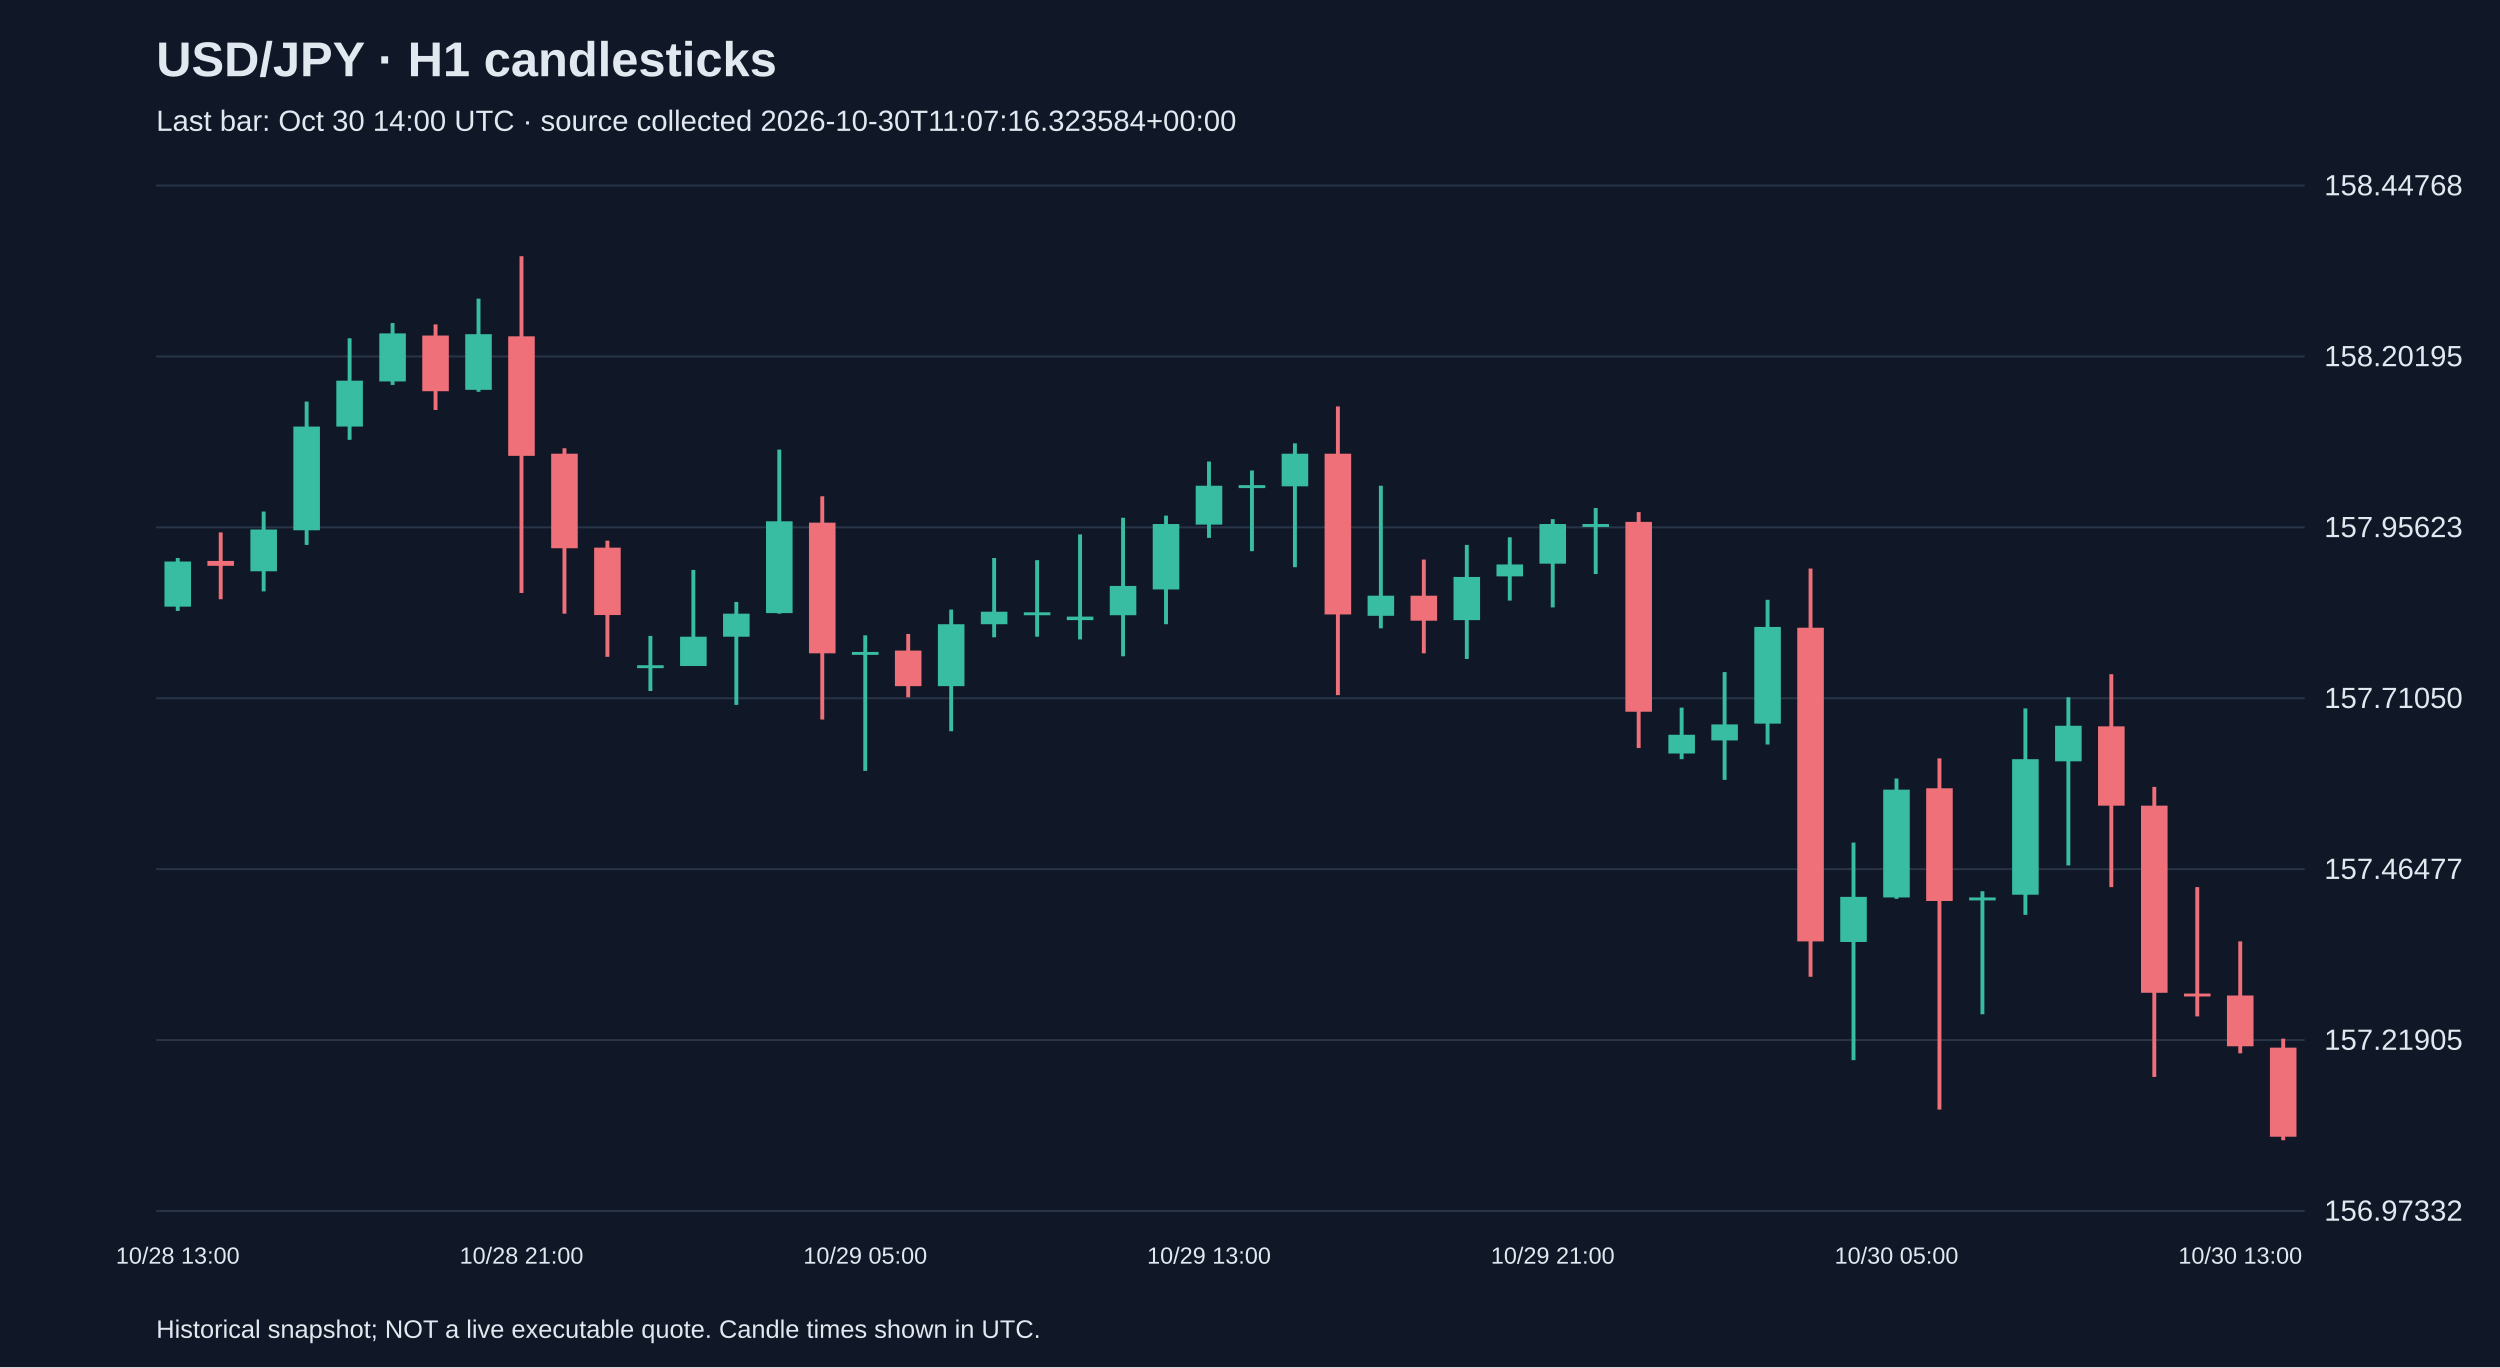
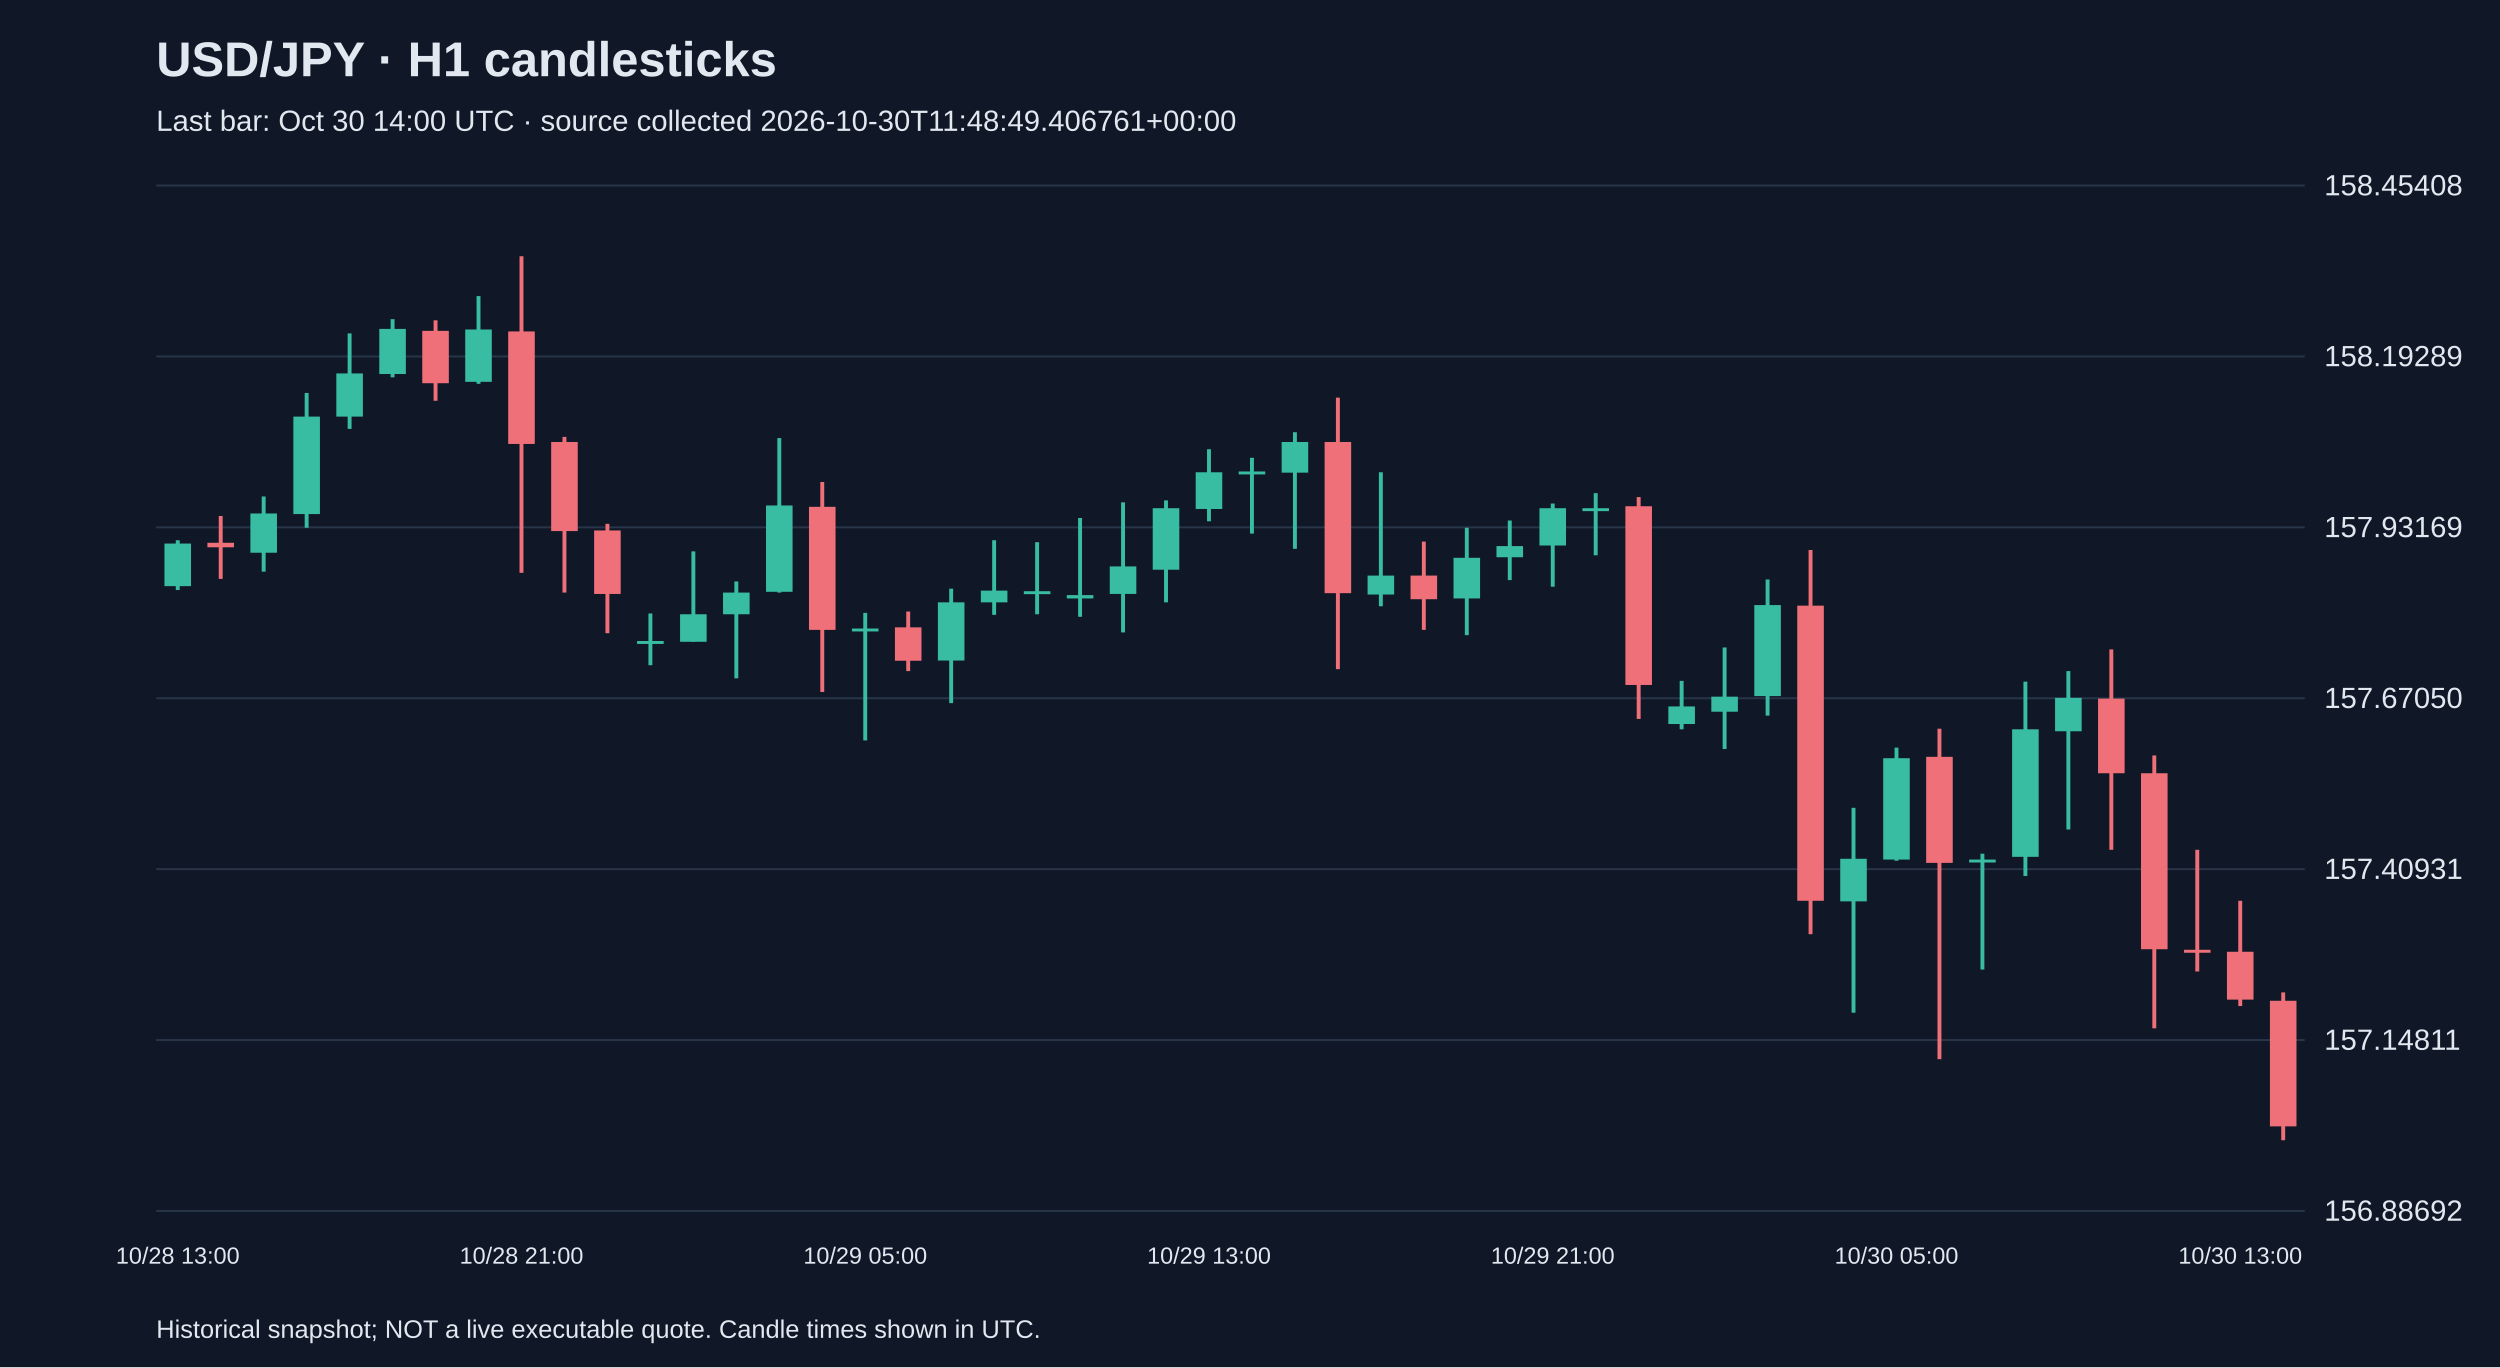
<svg xmlns="http://www.w3.org/2000/svg" viewBox="0 0 1280 700">
  <rect width="100%" height="100%" fill="#101827" />
  <style>text{font-family:Arial,sans-serif;fill:#e2e8f0}</style>
  <text x="80" y="39" font-size="25" font-weight="bold">USD/JPY · H1 candlesticks</text>
-   <text x="80" y="67" font-size="15" fill="#a6b1c5">Last bar: Oct 30 14:00 UTC · source collected 2026-10-30T11:07:16.323584+00:00</text>
+   <text x="80" y="67" font-size="15" fill="#a6b1c5">Last bar: Oct 30 14:00 UTC · source collected 2026-10-30T11:48:49.406761+00:00</text>
  <line x1="80" y1="620.0" x2="1180" y2="620.0" stroke="#283548" />
-   <text x="1190" y="625.0" font-size="15">156.97332</text>
+   <text x="1190" y="625.0" font-size="15">156.88692</text>
  <line x1="80" y1="532.5" x2="1180" y2="532.5" stroke="#283548" />
-   <text x="1190" y="537.5" font-size="15">157.21905</text>
+   <text x="1190" y="537.5" font-size="15">157.14811</text>
  <line x1="80" y1="445.0" x2="1180" y2="445.0" stroke="#283548" />
-   <text x="1190" y="450.0" font-size="15">157.46477</text>
+   <text x="1190" y="450.0" font-size="15">157.40931</text>
  <line x1="80" y1="357.5" x2="1180" y2="357.5" stroke="#283548" />
-   <text x="1190" y="362.5" font-size="15">157.71050</text>
+   <text x="1190" y="362.5" font-size="15">157.67050</text>
  <line x1="80" y1="270.0" x2="1180" y2="270.0" stroke="#283548" />
-   <text x="1190" y="275.0" font-size="15">157.95623</text>
+   <text x="1190" y="275.0" font-size="15">157.93169</text>
  <line x1="80" y1="182.5" x2="1180" y2="182.5" stroke="#283548" />
-   <text x="1190" y="187.5" font-size="15">158.20195</text>
+   <text x="1190" y="187.5" font-size="15">158.19289</text>
  <line x1="80" y1="95.0" x2="1180" y2="95.0" stroke="#283548" />
-   <text x="1190" y="100.0" font-size="15">158.44768</text>
-   <line x1="91.0" y1="285.7" x2="91.0" y2="312.8" stroke="#38bca2" stroke-width="2" />
-   <rect x="84.2" y="287.5" width="13.6" height="23.1" fill="#38bca2" />
+   <text x="1190" y="100.0" font-size="15">158.45408</text>
+   <line x1="91.0" y1="276.6" x2="91.0" y2="302.1" stroke="#38bca2" stroke-width="2" />
+   <rect x="84.2" y="278.3" width="13.6" height="21.8" fill="#38bca2" />
  <text x="91.0" y="647" text-anchor="middle" font-size="12">10/28 13:00</text>
-   <line x1="113.0" y1="272.6" x2="113.0" y2="306.8" stroke="#f07079" stroke-width="2" />
-   <rect x="106.2" y="287.2" width="13.6" height="2.5" fill="#f07079" />
-   <line x1="135.0" y1="261.9" x2="135.0" y2="302.8" stroke="#38bca2" stroke-width="2" />
-   <rect x="128.2" y="271.1" width="13.6" height="21.4" fill="#38bca2" />
-   <line x1="157.0" y1="205.6" x2="157.0" y2="279.0" stroke="#38bca2" stroke-width="2" />
-   <rect x="150.2" y="218.4" width="13.6" height="53.1" fill="#38bca2" />
-   <line x1="179.0" y1="173.2" x2="179.0" y2="225.2" stroke="#38bca2" stroke-width="2" />
-   <rect x="172.2" y="194.9" width="13.6" height="23.5" fill="#38bca2" />
-   <line x1="201.0" y1="165.4" x2="201.0" y2="197.1" stroke="#38bca2" stroke-width="2" />
-   <rect x="194.2" y="170.7" width="13.6" height="24.6" fill="#38bca2" />
-   <line x1="223.0" y1="166.1" x2="223.0" y2="209.9" stroke="#f07079" stroke-width="2" />
-   <rect x="216.2" y="171.8" width="13.6" height="28.5" fill="#f07079" />
-   <line x1="245.0" y1="152.9" x2="245.0" y2="200.6" stroke="#38bca2" stroke-width="2" />
-   <rect x="238.2" y="171.1" width="13.6" height="28.5" fill="#38bca2" />
-   <line x1="267.0" y1="131.2" x2="267.0" y2="303.6" stroke="#f07079" stroke-width="2" />
-   <rect x="260.2" y="172.2" width="13.6" height="61.2" fill="#f07079" />
+   <line x1="113.0" y1="264.2" x2="113.0" y2="296.4" stroke="#f07079" stroke-width="2" />
+   <rect x="106.2" y="277.9" width="13.6" height="2.3" fill="#f07079" />
+   <line x1="135.0" y1="254.2" x2="135.0" y2="292.7" stroke="#38bca2" stroke-width="2" />
+   <rect x="128.2" y="262.9" width="13.6" height="20.1" fill="#38bca2" />
+   <line x1="157.0" y1="201.2" x2="157.0" y2="270.2" stroke="#38bca2" stroke-width="2" />
+   <rect x="150.2" y="213.3" width="13.6" height="49.9" fill="#38bca2" />
+   <line x1="179.0" y1="170.7" x2="179.0" y2="219.6" stroke="#38bca2" stroke-width="2" />
+   <rect x="172.2" y="191.2" width="13.6" height="22.1" fill="#38bca2" />
+   <line x1="201.0" y1="163.4" x2="201.0" y2="193.2" stroke="#38bca2" stroke-width="2" />
+   <rect x="194.2" y="168.4" width="13.6" height="23.1" fill="#38bca2" />
+   <line x1="223.0" y1="164.0" x2="223.0" y2="205.2" stroke="#f07079" stroke-width="2" />
+   <rect x="216.2" y="169.4" width="13.6" height="26.8" fill="#f07079" />
+   <line x1="245.0" y1="151.6" x2="245.0" y2="196.5" stroke="#38bca2" stroke-width="2" />
+   <rect x="238.2" y="168.7" width="13.6" height="26.8" fill="#38bca2" />
+   <line x1="267.0" y1="131.2" x2="267.0" y2="293.3" stroke="#f07079" stroke-width="2" />
+   <rect x="260.2" y="169.7" width="13.6" height="57.6" fill="#f07079" />
  <text x="267.0" y="647" text-anchor="middle" font-size="12">10/28 21:00</text>
-   <line x1="289.0" y1="229.5" x2="289.0" y2="314.2" stroke="#f07079" stroke-width="2" />
-   <rect x="282.2" y="232.3" width="13.6" height="48.4" fill="#f07079" />
-   <line x1="311.0" y1="276.8" x2="311.0" y2="336.3" stroke="#f07079" stroke-width="2" />
-   <rect x="304.2" y="280.4" width="13.6" height="34.5" fill="#f07079" />
-   <line x1="333.0" y1="325.6" x2="333.0" y2="353.8" stroke="#38bca2" stroke-width="2" />
-   <rect x="326.2" y="340.6" width="13.6" height="1.5" fill="#38bca2" />
-   <line x1="355.0" y1="291.8" x2="355.0" y2="340.9" stroke="#38bca2" stroke-width="2" />
-   <rect x="348.2" y="326.0" width="13.6" height="15.0" fill="#38bca2" />
-   <line x1="377.0" y1="308.2" x2="377.0" y2="360.9" stroke="#38bca2" stroke-width="2" />
-   <rect x="370.2" y="314.2" width="13.6" height="11.8" fill="#38bca2" />
-   <line x1="399.0" y1="230.2" x2="399.0" y2="314.2" stroke="#38bca2" stroke-width="2" />
-   <rect x="392.2" y="266.9" width="13.6" height="47.0" fill="#38bca2" />
-   <line x1="421.0" y1="254.1" x2="421.0" y2="368.4" stroke="#f07079" stroke-width="2" />
-   <rect x="414.2" y="267.6" width="13.6" height="66.9" fill="#f07079" />
-   <line x1="443.0" y1="325.3" x2="443.0" y2="394.7" stroke="#38bca2" stroke-width="2" />
-   <rect x="436.2" y="333.8" width="13.6" height="1.5" fill="#38bca2" />
+   <line x1="289.0" y1="223.7" x2="289.0" y2="303.4" stroke="#f07079" stroke-width="2" />
+   <rect x="282.2" y="226.3" width="13.6" height="45.6" fill="#f07079" />
+   <line x1="311.0" y1="268.2" x2="311.0" y2="324.2" stroke="#f07079" stroke-width="2" />
+   <rect x="304.2" y="271.6" width="13.6" height="32.5" fill="#f07079" />
+   <line x1="333.0" y1="314.1" x2="333.0" y2="340.6" stroke="#38bca2" stroke-width="2" />
+   <rect x="326.2" y="328.2" width="13.6" height="1.5" fill="#38bca2" />
+   <line x1="355.0" y1="282.3" x2="355.0" y2="328.5" stroke="#38bca2" stroke-width="2" />
+   <rect x="348.2" y="314.5" width="13.6" height="14.1" fill="#38bca2" />
+   <line x1="377.0" y1="297.7" x2="377.0" y2="347.3" stroke="#38bca2" stroke-width="2" />
+   <rect x="370.2" y="303.4" width="13.6" height="11.1" fill="#38bca2" />
+   <line x1="399.0" y1="224.3" x2="399.0" y2="303.4" stroke="#38bca2" stroke-width="2" />
+   <rect x="392.2" y="258.8" width="13.6" height="44.2" fill="#38bca2" />
+   <line x1="421.0" y1="246.8" x2="421.0" y2="354.3" stroke="#f07079" stroke-width="2" />
+   <rect x="414.2" y="259.5" width="13.6" height="63.0" fill="#f07079" />
+   <line x1="443.0" y1="313.8" x2="443.0" y2="379.1" stroke="#38bca2" stroke-width="2" />
+   <rect x="436.2" y="321.8" width="13.6" height="1.5" fill="#38bca2" />
  <text x="443.0" y="647" text-anchor="middle" font-size="12">10/29 05:00</text>
-   <line x1="465.0" y1="324.6" x2="465.0" y2="357.0" stroke="#f07079" stroke-width="2" />
-   <rect x="458.2" y="333.1" width="13.6" height="18.2" fill="#f07079" />
-   <line x1="487.0" y1="312.1" x2="487.0" y2="374.4" stroke="#38bca2" stroke-width="2" />
-   <rect x="480.2" y="319.6" width="13.6" height="31.7" fill="#38bca2" />
-   <line x1="509.0" y1="285.7" x2="509.0" y2="326.3" stroke="#38bca2" stroke-width="2" />
-   <rect x="502.2" y="313.2" width="13.6" height="6.4" fill="#38bca2" />
-   <line x1="531.0" y1="286.8" x2="531.0" y2="326.0" stroke="#38bca2" stroke-width="2" />
-   <rect x="524.2" y="313.5" width="13.6" height="1.5" fill="#38bca2" />
-   <line x1="553.0" y1="273.6" x2="553.0" y2="327.4" stroke="#38bca2" stroke-width="2" />
-   <rect x="546.2" y="315.7" width="13.6" height="1.8" fill="#38bca2" />
-   <line x1="575.0" y1="265.1" x2="575.0" y2="336.0" stroke="#38bca2" stroke-width="2" />
-   <rect x="568.2" y="300.0" width="13.6" height="15.0" fill="#38bca2" />
-   <line x1="597.0" y1="264.0" x2="597.0" y2="319.6" stroke="#38bca2" stroke-width="2" />
-   <rect x="590.2" y="268.3" width="13.6" height="33.5" fill="#38bca2" />
-   <line x1="619.0" y1="236.3" x2="619.0" y2="275.4" stroke="#38bca2" stroke-width="2" />
-   <rect x="612.2" y="248.7" width="13.6" height="19.9" fill="#38bca2" />
+   <line x1="465.0" y1="313.1" x2="465.0" y2="343.6" stroke="#f07079" stroke-width="2" />
+   <rect x="458.2" y="321.2" width="13.6" height="17.1" fill="#f07079" />
+   <line x1="487.0" y1="301.4" x2="487.0" y2="360.0" stroke="#38bca2" stroke-width="2" />
+   <rect x="480.2" y="308.4" width="13.6" height="29.8" fill="#38bca2" />
+   <line x1="509.0" y1="276.6" x2="509.0" y2="314.8" stroke="#38bca2" stroke-width="2" />
+   <rect x="502.2" y="302.4" width="13.6" height="6.0" fill="#38bca2" />
+   <line x1="531.0" y1="277.6" x2="531.0" y2="314.5" stroke="#38bca2" stroke-width="2" />
+   <rect x="524.2" y="302.7" width="13.6" height="1.5" fill="#38bca2" />
+   <line x1="553.0" y1="265.2" x2="553.0" y2="315.8" stroke="#38bca2" stroke-width="2" />
+   <rect x="546.2" y="304.7" width="13.6" height="1.7" fill="#38bca2" />
+   <line x1="575.0" y1="257.2" x2="575.0" y2="323.8" stroke="#38bca2" stroke-width="2" />
+   <rect x="568.2" y="290.0" width="13.6" height="14.1" fill="#38bca2" />
+   <line x1="597.0" y1="256.2" x2="597.0" y2="308.4" stroke="#38bca2" stroke-width="2" />
+   <rect x="590.2" y="260.2" width="13.6" height="31.5" fill="#38bca2" />
+   <line x1="619.0" y1="230.0" x2="619.0" y2="266.9" stroke="#38bca2" stroke-width="2" />
+   <rect x="612.2" y="241.8" width="13.6" height="18.8" fill="#38bca2" />
  <text x="619.0" y="647" text-anchor="middle" font-size="12">10/29 13:00</text>
-   <line x1="641.0" y1="240.9" x2="641.0" y2="282.2" stroke="#38bca2" stroke-width="2" />
-   <rect x="634.2" y="248.4" width="13.6" height="1.5" fill="#38bca2" />
-   <line x1="663.0" y1="227.0" x2="663.0" y2="290.4" stroke="#38bca2" stroke-width="2" />
-   <rect x="656.2" y="232.3" width="13.6" height="16.7" fill="#38bca2" />
-   <line x1="685.0" y1="208.1" x2="685.0" y2="355.9" stroke="#f07079" stroke-width="2" />
-   <rect x="678.2" y="232.3" width="13.6" height="82.3" fill="#f07079" />
-   <line x1="707.0" y1="248.7" x2="707.0" y2="321.7" stroke="#38bca2" stroke-width="2" />
-   <rect x="700.2" y="305.0" width="13.6" height="10.3" fill="#38bca2" />
-   <line x1="729.0" y1="286.5" x2="729.0" y2="334.5" stroke="#f07079" stroke-width="2" />
-   <rect x="722.2" y="305.0" width="13.6" height="12.8" fill="#f07079" />
-   <line x1="751.0" y1="279.0" x2="751.0" y2="337.4" stroke="#38bca2" stroke-width="2" />
-   <rect x="744.2" y="295.4" width="13.6" height="22.1" fill="#38bca2" />
-   <line x1="773.0" y1="275.1" x2="773.0" y2="307.5" stroke="#38bca2" stroke-width="2" />
-   <rect x="766.2" y="289.0" width="13.6" height="6.1" fill="#38bca2" />
-   <line x1="795.0" y1="265.8" x2="795.0" y2="311.0" stroke="#38bca2" stroke-width="2" />
-   <rect x="788.2" y="268.3" width="13.6" height="20.3" fill="#38bca2" />
+   <line x1="641.0" y1="234.4" x2="641.0" y2="273.2" stroke="#38bca2" stroke-width="2" />
+   <rect x="634.2" y="241.4" width="13.6" height="1.5" fill="#38bca2" />
+   <line x1="663.0" y1="221.3" x2="663.0" y2="281.0" stroke="#38bca2" stroke-width="2" />
+   <rect x="656.2" y="226.3" width="13.6" height="15.7" fill="#38bca2" />
+   <line x1="685.0" y1="203.6" x2="685.0" y2="342.6" stroke="#f07079" stroke-width="2" />
+   <rect x="678.2" y="226.3" width="13.6" height="77.4" fill="#f07079" />
+   <line x1="707.0" y1="241.8" x2="707.0" y2="310.4" stroke="#38bca2" stroke-width="2" />
+   <rect x="700.2" y="294.7" width="13.6" height="9.7" fill="#38bca2" />
+   <line x1="729.0" y1="277.3" x2="729.0" y2="322.5" stroke="#f07079" stroke-width="2" />
+   <rect x="722.2" y="294.7" width="13.6" height="12.1" fill="#f07079" />
+   <line x1="751.0" y1="270.2" x2="751.0" y2="325.2" stroke="#38bca2" stroke-width="2" />
+   <rect x="744.2" y="285.6" width="13.6" height="20.8" fill="#38bca2" />
+   <line x1="773.0" y1="266.5" x2="773.0" y2="297.0" stroke="#38bca2" stroke-width="2" />
+   <rect x="766.2" y="279.6" width="13.6" height="5.7" fill="#38bca2" />
+   <line x1="795.0" y1="257.8" x2="795.0" y2="300.4" stroke="#38bca2" stroke-width="2" />
+   <rect x="788.2" y="260.2" width="13.6" height="19.1" fill="#38bca2" />
  <text x="795.0" y="647" text-anchor="middle" font-size="12">10/29 21:00</text>
-   <line x1="817.0" y1="260.1" x2="817.0" y2="293.9" stroke="#38bca2" stroke-width="2" />
-   <rect x="810.2" y="268.3" width="13.6" height="1.5" fill="#38bca2" />
-   <line x1="839.0" y1="262.2" x2="839.0" y2="383.0" stroke="#f07079" stroke-width="2" />
-   <rect x="832.2" y="267.2" width="13.6" height="97.2" fill="#f07079" />
-   <line x1="861.0" y1="362.3" x2="861.0" y2="388.7" stroke="#38bca2" stroke-width="2" />
-   <rect x="854.2" y="376.2" width="13.6" height="9.6" fill="#38bca2" />
-   <line x1="883.0" y1="344.1" x2="883.0" y2="399.3" stroke="#38bca2" stroke-width="2" />
-   <rect x="876.2" y="370.9" width="13.6" height="8.2" fill="#38bca2" />
-   <line x1="905.0" y1="307.1" x2="905.0" y2="381.2" stroke="#38bca2" stroke-width="2" />
-   <rect x="898.2" y="321.0" width="13.6" height="49.5" fill="#38bca2" />
-   <line x1="927.0" y1="291.1" x2="927.0" y2="500.1" stroke="#f07079" stroke-width="2" />
-   <rect x="920.2" y="321.4" width="13.6" height="160.6" fill="#f07079" />
-   <line x1="949.0" y1="431.4" x2="949.0" y2="542.8" stroke="#38bca2" stroke-width="2" />
-   <rect x="942.2" y="459.2" width="13.6" height="23.1" fill="#38bca2" />
-   <line x1="971.0" y1="398.6" x2="971.0" y2="460.2" stroke="#38bca2" stroke-width="2" />
-   <rect x="964.2" y="404.3" width="13.6" height="55.2" fill="#38bca2" />
+   <line x1="817.0" y1="252.5" x2="817.0" y2="284.3" stroke="#38bca2" stroke-width="2" />
+   <rect x="810.2" y="260.2" width="13.6" height="1.5" fill="#38bca2" />
+   <line x1="839.0" y1="254.5" x2="839.0" y2="368.1" stroke="#f07079" stroke-width="2" />
+   <rect x="832.2" y="259.2" width="13.6" height="91.5" fill="#f07079" />
+   <line x1="861.0" y1="348.6" x2="861.0" y2="373.4" stroke="#38bca2" stroke-width="2" />
+   <rect x="854.2" y="361.7" width="13.6" height="9.0" fill="#38bca2" />
+   <line x1="883.0" y1="331.5" x2="883.0" y2="383.5" stroke="#38bca2" stroke-width="2" />
+   <rect x="876.2" y="356.7" width="13.6" height="7.7" fill="#38bca2" />
+   <line x1="905.0" y1="296.7" x2="905.0" y2="366.4" stroke="#38bca2" stroke-width="2" />
+   <rect x="898.2" y="309.8" width="13.6" height="46.6" fill="#38bca2" />
+   <line x1="927.0" y1="281.6" x2="927.0" y2="478.3" stroke="#f07079" stroke-width="2" />
+   <rect x="920.2" y="310.1" width="13.6" height="151.1" fill="#f07079" />
+   <line x1="949.0" y1="413.6" x2="949.0" y2="518.5" stroke="#38bca2" stroke-width="2" />
+   <rect x="942.2" y="439.7" width="13.6" height="21.8" fill="#38bca2" />
+   <line x1="971.0" y1="382.8" x2="971.0" y2="440.7" stroke="#38bca2" stroke-width="2" />
+   <rect x="964.2" y="388.2" width="13.6" height="51.9" fill="#38bca2" />
  <text x="971.0" y="647" text-anchor="middle" font-size="12">10/30 05:00</text>
-   <line x1="993.0" y1="388.3" x2="993.0" y2="568.1" stroke="#f07079" stroke-width="2" />
-   <rect x="986.2" y="403.6" width="13.6" height="57.7" fill="#f07079" />
-   <line x1="1015.0" y1="456.3" x2="1015.0" y2="519.3" stroke="#38bca2" stroke-width="2" />
-   <rect x="1008.2" y="459.5" width="13.6" height="1.5" fill="#38bca2" />
-   <line x1="1037.0" y1="362.7" x2="1037.0" y2="468.4" stroke="#38bca2" stroke-width="2" />
-   <rect x="1030.2" y="388.7" width="13.6" height="69.4" fill="#38bca2" />
-   <line x1="1059.0" y1="357.0" x2="1059.0" y2="443.1" stroke="#38bca2" stroke-width="2" />
-   <rect x="1052.2" y="371.6" width="13.6" height="18.2" fill="#38bca2" />
-   <line x1="1081.0" y1="345.2" x2="1081.0" y2="454.2" stroke="#f07079" stroke-width="2" />
-   <rect x="1074.2" y="371.9" width="13.6" height="40.6" fill="#f07079" />
-   <line x1="1103.0" y1="402.9" x2="1103.0" y2="551.4" stroke="#f07079" stroke-width="2" />
-   <rect x="1096.2" y="412.5" width="13.6" height="95.8" fill="#f07079" />
-   <line x1="1125.0" y1="454.2" x2="1125.0" y2="520.4" stroke="#f07079" stroke-width="2" />
-   <rect x="1118.2" y="508.7" width="13.6" height="1.5" fill="#f07079" />
-   <line x1="1147.0" y1="482.0" x2="1147.0" y2="539.3" stroke="#f07079" stroke-width="2" />
-   <rect x="1140.2" y="509.7" width="13.6" height="26.0" fill="#f07079" />
+   <line x1="993.0" y1="373.1" x2="993.0" y2="542.3" stroke="#f07079" stroke-width="2" />
+   <rect x="986.2" y="387.5" width="13.6" height="54.3" fill="#f07079" />
+   <line x1="1015.0" y1="437.1" x2="1015.0" y2="496.4" stroke="#38bca2" stroke-width="2" />
+   <rect x="1008.2" y="440.1" width="13.6" height="1.5" fill="#38bca2" />
+   <line x1="1037.0" y1="349.0" x2="1037.0" y2="448.5" stroke="#38bca2" stroke-width="2" />
+   <rect x="1030.2" y="373.4" width="13.6" height="65.3" fill="#38bca2" />
+   <line x1="1059.0" y1="343.6" x2="1059.0" y2="424.7" stroke="#38bca2" stroke-width="2" />
+   <rect x="1052.2" y="357.3" width="13.6" height="17.1" fill="#38bca2" />
+   <line x1="1081.0" y1="332.5" x2="1081.0" y2="435.1" stroke="#f07079" stroke-width="2" />
+   <rect x="1074.2" y="357.7" width="13.6" height="38.2" fill="#f07079" />
+   <line x1="1103.0" y1="386.8" x2="1103.0" y2="526.5" stroke="#f07079" stroke-width="2" />
+   <rect x="1096.2" y="395.9" width="13.6" height="90.1" fill="#f07079" />
+   <line x1="1125.0" y1="435.1" x2="1125.0" y2="497.4" stroke="#f07079" stroke-width="2" />
+   <rect x="1118.2" y="486.3" width="13.6" height="1.5" fill="#f07079" />
+   <line x1="1147.0" y1="461.2" x2="1147.0" y2="515.1" stroke="#f07079" stroke-width="2" />
+   <rect x="1140.2" y="487.3" width="13.6" height="24.5" fill="#f07079" />
  <text x="1147.0" y="647" text-anchor="middle" font-size="12">10/30 13:00</text>
-   <line x1="1169.0" y1="531.8" x2="1169.0" y2="583.8" stroke="#f07079" stroke-width="2" />
-   <rect x="1162.2" y="536.4" width="13.6" height="45.6" fill="#f07079" />
+   <line x1="1169.0" y1="508.1" x2="1169.0" y2="583.8" stroke="#f07079" stroke-width="2" />
+   <rect x="1162.2" y="512.4" width="13.6" height="64.3" fill="#f07079" />
  <text x="80" y="685" font-size="13">Historical snapshot; NOT a live executable quote. Candle times shown in UTC.</text>
</svg>
